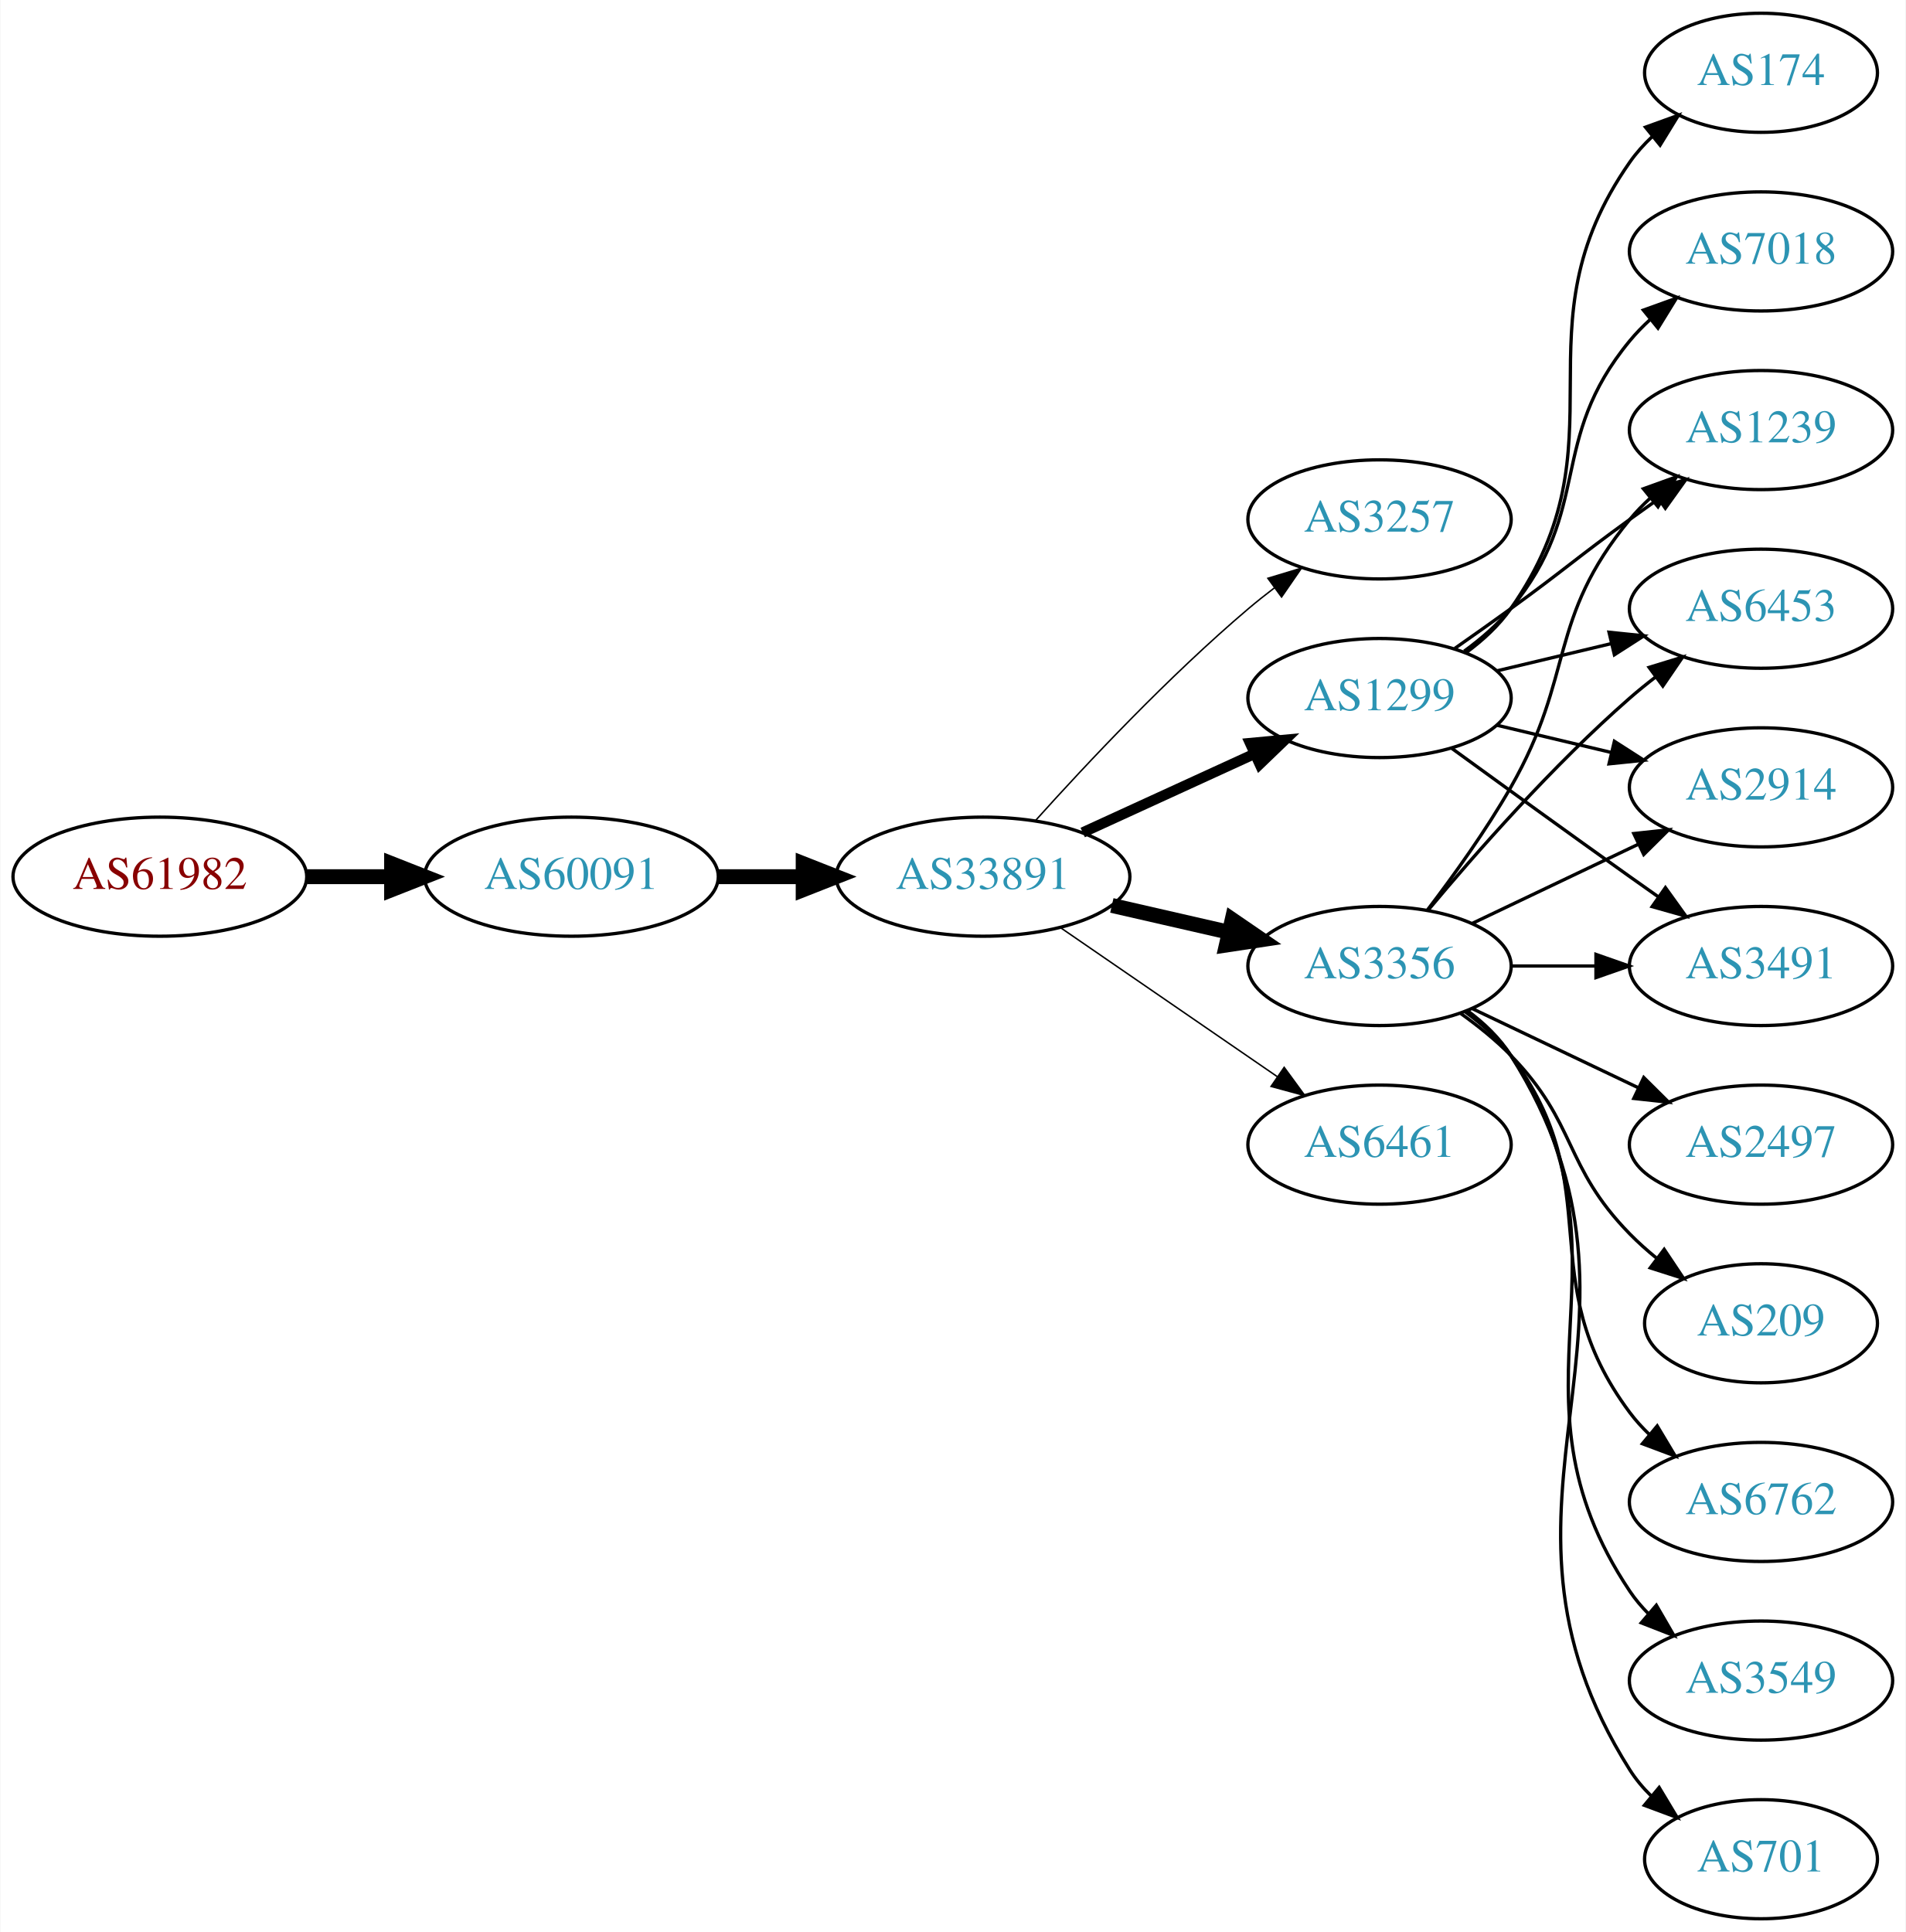
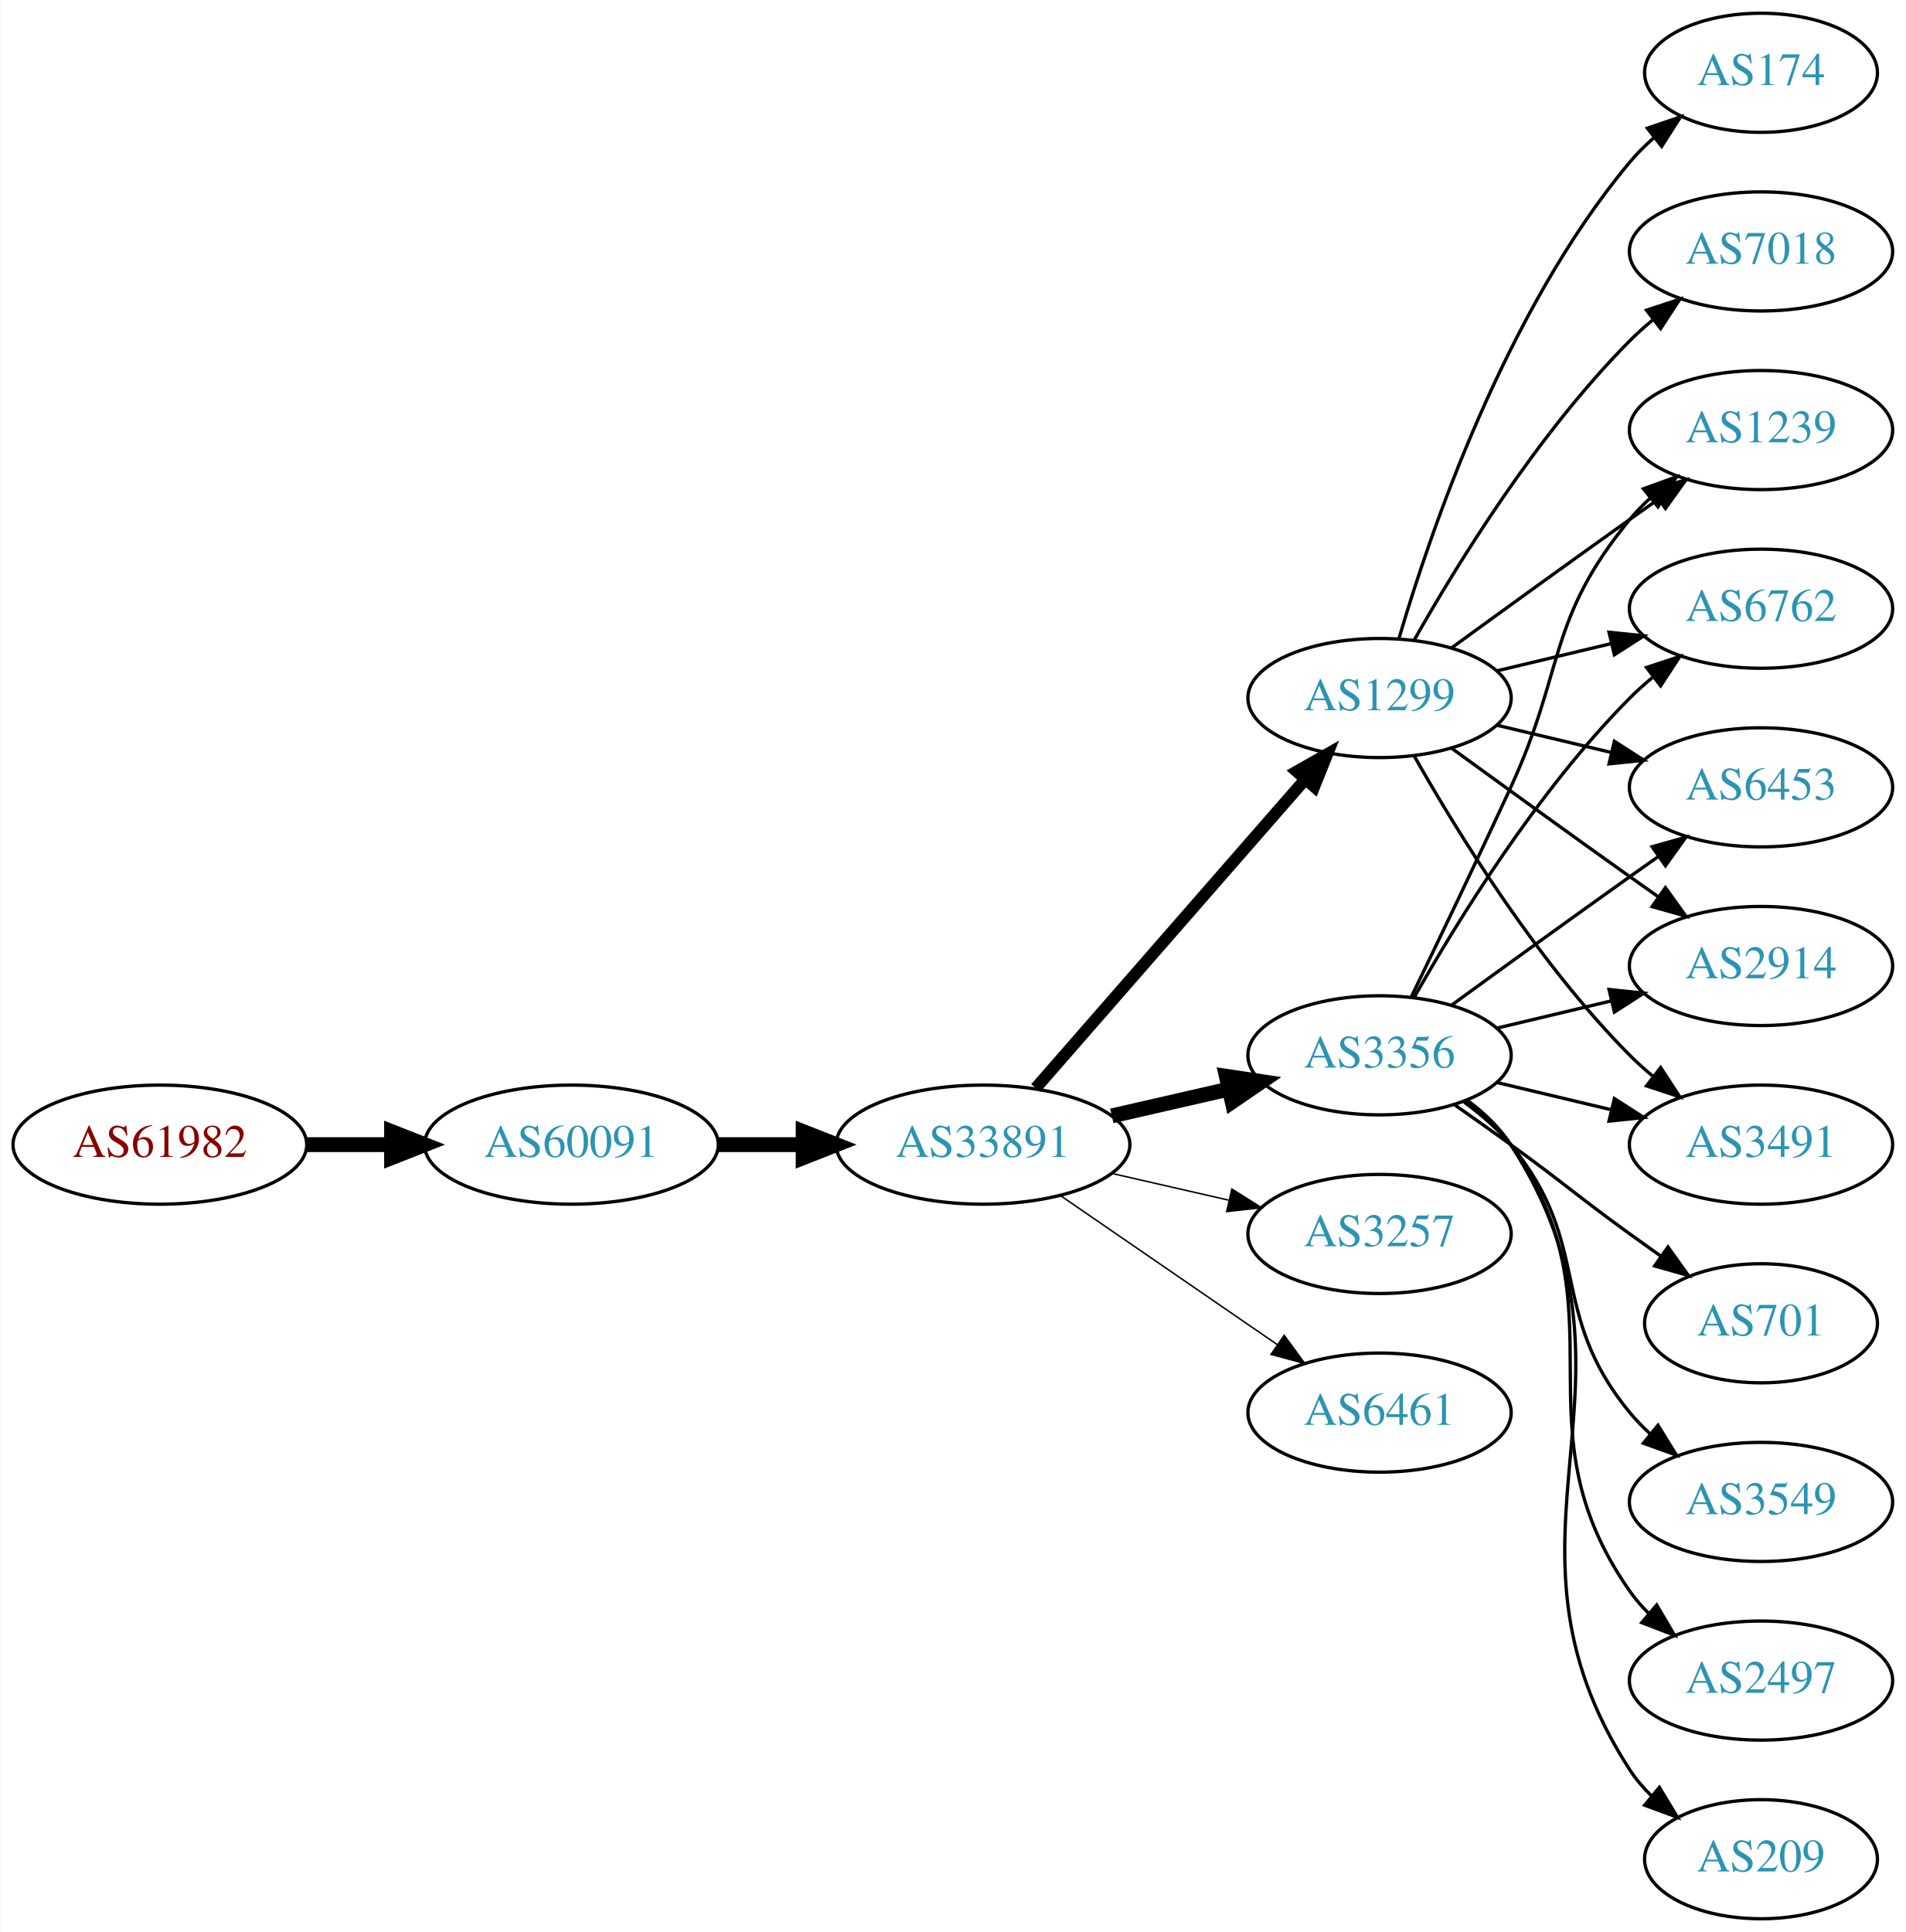
<svg xmlns="http://www.w3.org/2000/svg" xmlns:xlink="http://www.w3.org/1999/xlink" width="576pt" height="584pt" viewBox="0.00 0.00 575.76 584.00">
  <g id="graph0" class="graph" transform="scale(1 1) rotate(0) translate(4 580)">
    <polygon fill="white" stroke="none" points="-4,4 -4,-580 571.762,-580 571.762,4 -4,4" />
    <g id="node1" class="node">
      <g id="a_node1">
        <a xlink:href="/asn/61982" xlink:title="AS61982 ~ SCHLICHTNER [AT]">
-           <ellipse fill="#ffffff" stroke="black" cx="44.196" cy="-315" rx="44.393" ry="18" />
-           <text text-anchor="middle" x="44.196" y="-311.3" font-family="Times,serif" font-size="14.00" fill="#880000">AS61982</text>
+           <ellipse fill="#ffffff" stroke="black" cx="44.196" cy="-234" rx="44.393" ry="18" />
+           <text text-anchor="middle" x="44.196" y="-230.3" font-family="Times,serif" font-size="14.00" fill="#880000">AS61982</text>
        </a>
      </g>
    </g>
    <g id="node2" class="node">
      <g id="a_node2">
        <a xlink:href="/asn/60091" xlink:title="AS60091 ~ weissblau-de_sim [DE]">
-           <ellipse fill="#ffffff" stroke="black" cx="168.588" cy="-315" rx="44.393" ry="18" />
-           <text text-anchor="middle" x="168.588" y="-311.3" font-family="Times,serif" font-size="14.00" fill="#2c94b3">AS60091</text>
+           <ellipse fill="#ffffff" stroke="black" cx="168.588" cy="-234" rx="44.393" ry="18" />
+           <text text-anchor="middle" x="168.588" y="-230.3" font-family="Times,serif" font-size="14.00" fill="#2c94b3">AS60091</text>
        </a>
      </g>
    </g>
    <g id="edge1" class="edge">
-       <path fill="none" stroke="black" stroke-width="4.5" d="M88.692,-315C96.898,-315 105.569,-315 114.041,-315" />
-       <polygon fill="black" stroke="black" stroke-width="4.5" points="114.233,-318.938 124.233,-315 114.233,-311.063 114.233,-318.938" />
+       <path fill="none" stroke="black" stroke-width="4.5" d="M88.692,-234C96.898,-234 105.569,-234 114.041,-234" />
+       <polygon fill="black" stroke="black" stroke-width="4.5" points="114.233,-237.938 124.233,-234 114.233,-230.063 114.233,-237.938" />
    </g>
    <g id="node3" class="node">
      <g id="a_node3">
        <a xlink:href="/asn/33891" xlink:title="AS33891 ~ CORE-BACKBONE GMBH GLOBAL NETWORK [DE]">
-           <ellipse fill="#ffffff" stroke="black" cx="292.98" cy="-315" rx="44.393" ry="18" />
-           <text text-anchor="middle" x="292.98" y="-311.3" font-family="Times,serif" font-size="14.00" fill="#2c94b3">AS33891</text>
+           <ellipse fill="#ffffff" stroke="black" cx="292.98" cy="-234" rx="44.393" ry="18" />
+           <text text-anchor="middle" x="292.98" y="-230.3" font-family="Times,serif" font-size="14.00" fill="#2c94b3">AS33891</text>
        </a>
      </g>
    </g>
    <g id="edge2" class="edge">
-       <path fill="none" stroke="black" stroke-width="4.5" d="M213.084,-315C221.29,-315 229.961,-315 238.434,-315" />
-       <polygon fill="black" stroke="black" stroke-width="4.5" points="238.625,-318.938 248.625,-315 238.625,-311.063 238.625,-318.938" />
+       <path fill="none" stroke="black" stroke-width="4.5" d="M213.084,-234C221.29,-234 229.961,-234 238.434,-234" />
+       <polygon fill="black" stroke="black" stroke-width="4.5" points="238.625,-237.938 248.625,-234 238.625,-230.063 238.625,-237.938" />
    </g>
    <g id="node4" class="node">
      <g id="a_node4">
-         <a xlink:href="/asn/3257" xlink:title="AS3257 ~ GTT [DE]">
-           <ellipse fill="#ffffff" stroke="black" cx="412.823" cy="-423" rx="39.794" ry="18" />
-           <text text-anchor="middle" x="412.823" y="-419.3" font-family="Times,serif" font-size="14.00" fill="#2c94b3">AS3257</text>
+         <a xlink:href="/asn/1299" xlink:title="AS1299 ~ Telia Carrier [EU]">
+           <ellipse fill="#ffffff" stroke="black" cx="412.823" cy="-369" rx="39.794" ry="18" />
+           <text text-anchor="middle" x="412.823" y="-365.3" font-family="Times,serif" font-size="14.00" fill="#2c94b3">AS1299</text>
        </a>
      </g>
    </g>
    <g id="edge3" class="edge">
-       <path fill="none" stroke="black" stroke-width="0.45" d="M308.913,-332.044C324.239,-349.097 349.175,-375.65 373.176,-396 375.674,-398.117 378.334,-400.232 381.045,-402.293" />
-       <polygon fill="black" stroke="black" stroke-width="0.45" points="379.082,-405.194 389.222,-408.266 383.212,-399.541 379.082,-405.194" />
+       <path fill="none" stroke="black" stroke-width="3.6" d="M308.905,-251.098C329.448,-274.631 366.567,-317.155 390.164,-344.187" />
+       <polygon fill="black" stroke="black" stroke-width="3.6" points="387.806,-346.809 397.019,-352.041 393.08,-342.206 387.806,-346.809" />
    </g>
    <g id="node5" class="node">
      <g id="a_node5">
        <a xlink:href="/asn/3356" xlink:title="AS3356 ~ Level 3 Parent, LLC [US]">
-           <ellipse fill="#ffffff" stroke="black" cx="412.823" cy="-288" rx="39.794" ry="18" />
-           <text text-anchor="middle" x="412.823" y="-284.3" font-family="Times,serif" font-size="14.00" fill="#2c94b3">AS3356</text>
+           <ellipse fill="#ffffff" stroke="black" cx="412.823" cy="-261" rx="39.794" ry="18" />
+           <text text-anchor="middle" x="412.823" y="-257.3" font-family="Times,serif" font-size="14.00" fill="#2c94b3">AS3356</text>
        </a>
      </g>
    </g>
    <g id="edge4" class="edge">
-       <path fill="none" stroke="black" stroke-width="4.5" d="M331.915,-306.308C343.156,-303.733 355.568,-300.889 367.192,-298.226" />
-       <polygon fill="black" stroke="black" stroke-width="4.5" points="368.285,-302.015 377.153,-295.943 366.527,-294.339 368.285,-302.015" />
+       <path fill="none" stroke="black" stroke-width="4.5" d="M331.915,-242.692C343.156,-245.267 355.568,-248.111 367.192,-250.774" />
+       <polygon fill="black" stroke="black" stroke-width="4.5" points="366.527,-254.661 377.153,-253.057 368.285,-246.985 366.527,-254.661" />
    </g>
    <g id="node6" class="node">
      <g id="a_node6">
-         <a xlink:href="/asn/1299" xlink:title="AS1299 ~ Telia Carrier [EU]">
-           <ellipse fill="#ffffff" stroke="black" cx="412.823" cy="-369" rx="39.794" ry="18" />
-           <text text-anchor="middle" x="412.823" y="-365.3" font-family="Times,serif" font-size="14.00" fill="#2c94b3">AS1299</text>
+         <a xlink:href="/asn/3257" xlink:title="AS3257 ~ GTT [DE]">
+           <ellipse fill="#ffffff" stroke="black" cx="412.823" cy="-207" rx="39.794" ry="18" />
+           <text text-anchor="middle" x="412.823" y="-203.3" font-family="Times,serif" font-size="14.00" fill="#2c94b3">AS3257</text>
        </a>
      </g>
    </g>
    <g id="edge5" class="edge">
-       <path fill="none" stroke="black" stroke-width="3.15" d="M323.11,-328.348C338.721,-335.502 358.119,-344.391 374.791,-352.03" />
-       <polygon fill="black" stroke="black" stroke-width="3.15" points="373.694,-355.378 384.243,-356.362 376.61,-349.014 373.694,-355.378" />
+       <path fill="none" stroke="black" stroke-width="0.45" d="M331.915,-225.308C343.156,-222.733 355.568,-219.889 367.192,-217.226" />
+       <polygon fill="black" stroke="black" stroke-width="0.45" points="368.188,-220.588 377.153,-214.943 366.624,-213.765 368.188,-220.588" />
    </g>
    <g id="node7" class="node">
      <g id="a_node7">
        <a xlink:href="/asn/6461" xlink:title="AS6461 ~ Zayo Bandwidth [US]">
-           <ellipse fill="#ffffff" stroke="black" cx="412.823" cy="-234" rx="39.794" ry="18" />
-           <text text-anchor="middle" x="412.823" y="-230.3" font-family="Times,serif" font-size="14.00" fill="#2c94b3">AS6461</text>
+           <ellipse fill="#ffffff" stroke="black" cx="412.823" cy="-153" rx="39.794" ry="18" />
+           <text text-anchor="middle" x="412.823" y="-149.3" font-family="Times,serif" font-size="14.00" fill="#2c94b3">AS6461</text>
        </a>
      </g>
    </g>
    <g id="edge6" class="edge">
-       <path fill="none" stroke="black" stroke-width="0.45" d="M316.423,-299.574C335.004,-286.802 361.565,-268.545 381.945,-254.537" />
-       <polygon fill="black" stroke="black" stroke-width="0.45" points="384.001,-257.371 390.259,-248.822 380.036,-251.602 384.001,-257.371" />
+       <path fill="none" stroke="black" stroke-width="0.45" d="M316.423,-218.574C335.004,-205.802 361.565,-187.545 381.945,-173.537" />
+       <polygon fill="black" stroke="black" stroke-width="0.45" points="384.001,-176.371 390.259,-167.822 380.036,-170.602 384.001,-176.371" />
    </g>
    <g id="node8" class="node">
      <g id="a_node8">
-         <a xlink:href="/asn/3491" xlink:title="AS3491 ~ PCCW Global, Inc. [US]">
-           <ellipse fill="#ffffff" stroke="black" cx="528.116" cy="-288" rx="39.794" ry="18" />
-           <text text-anchor="middle" x="528.116" y="-284.3" font-family="Times,serif" font-size="14.00" fill="#2c94b3">AS3491</text>
+         <a xlink:href="/asn/7018" xlink:title="AS7018 ~ AT&amp;T Services, Inc. [US]">
+           <ellipse fill="#ffffff" stroke="black" cx="528.116" cy="-504" rx="39.794" ry="18" />
+           <text text-anchor="middle" x="528.116" y="-500.3" font-family="Times,serif" font-size="14.00" fill="#2c94b3">AS7018</text>
        </a>
      </g>
    </g>
    <g id="edge7" class="edge">
-       <path fill="none" stroke="black" d="M452.495,-288C460.698,-288 469.462,-288 477.994,-288" />
-       <polygon fill="black" stroke="black" points="478.233,-291.5 488.233,-288 478.233,-284.5 478.233,-291.5" />
+       <path fill="none" stroke="black" d="M423.283,-386.49C436.065,-409.096 460.497,-448.886 488.469,-477 490.58,-479.121 492.876,-481.188 495.262,-483.171" />
+       <polygon fill="black" stroke="black" points="493.514,-486.242 503.577,-489.556 497.777,-480.69 493.514,-486.242" />
    </g>
    <g id="node9" class="node">
      <g id="a_node9">
-         <a xlink:href="/asn/3549" xlink:title="AS3549 ~ Level 3 Parent, LLC [US]">
-           <ellipse fill="#ffffff" stroke="black" cx="528.116" cy="-72" rx="39.794" ry="18" />
-           <text text-anchor="middle" x="528.116" y="-68.3" font-family="Times,serif" font-size="14.00" fill="#2c94b3">AS3549</text>
+         <a xlink:href="/asn/3491" xlink:title="AS3491 ~ PCCW Global, Inc. [US]">
+           <ellipse fill="#ffffff" stroke="black" cx="528.116" cy="-234" rx="39.794" ry="18" />
+           <text text-anchor="middle" x="528.116" y="-230.3" font-family="Times,serif" font-size="14.00" fill="#2c94b3">AS3491</text>
        </a>
      </g>
    </g>
    <g id="edge8" class="edge">
-       <path fill="none" stroke="black" d="M439.142,-274.393C444.198,-270.649 449.01,-266.169 452.469,-261 493.494,-199.706 447.445,-160.294 488.469,-99 490.091,-96.577 492.01,-94.305 494.112,-92.19" />
-       <polygon fill="black" stroke="black" points="496.479,-94.771 501.797,-85.607 491.925,-89.454 496.479,-94.771" />
+       <path fill="none" stroke="black" d="M423.283,-351.51C436.065,-328.904 460.497,-289.114 488.469,-261 490.58,-258.879 492.876,-256.812 495.262,-254.829" />
+       <polygon fill="black" stroke="black" points="497.777,-257.31 503.577,-248.444 493.514,-251.758 497.777,-257.31" />
    </g>
    <g id="node10" class="node">
      <g id="a_node10">
        <a xlink:href="/asn/1239" xlink:title="AS1239 ~ Sprint [US]">
          <ellipse fill="#ffffff" stroke="black" cx="528.116" cy="-450" rx="39.794" ry="18" />
          <text text-anchor="middle" x="528.116" y="-446.3" font-family="Times,serif" font-size="14.00" fill="#2c94b3">AS1239</text>
        </a>
      </g>
    </g>
    <g id="edge9" class="edge">
-       <path fill="none" stroke="black" d="M427.284,-304.913C435.177,-315.27 445.027,-328.992 452.469,-342 472.034,-376.194 463.405,-392.606 488.469,-423 490.325,-425.25 492.412,-427.396 494.631,-429.424" />
-       <polygon fill="black" stroke="black" points="492.566,-432.256 502.535,-435.844 496.979,-426.823 492.566,-432.256" />
+       <path fill="none" stroke="black" d="M434.671,-384.222C449.605,-395.091 470.219,-410.025 488.469,-423 491.29,-425.005 494.233,-427.085 497.181,-429.159" />
+       <polygon fill="black" stroke="black" points="495.208,-432.05 505.406,-434.926 499.227,-426.319 495.208,-432.05" />
    </g>
    <g id="node11" class="node">
      <g id="a_node11">
-         <a xlink:href="/asn/701" xlink:title="AS701 ~ UUNET [US]">
-           <ellipse fill="#ffffff" stroke="black" cx="528.116" cy="-18" rx="35.194" ry="18" />
-           <text text-anchor="middle" x="528.116" y="-14.3" font-family="Times,serif" font-size="14.00" fill="#2c94b3">AS701</text>
+         <a xlink:href="/asn/6762" xlink:title="AS6762 ~ TELECOM ITALIA SPARKLE S.p.A. [IT]">
+           <ellipse fill="#ffffff" stroke="black" cx="528.116" cy="-396" rx="39.794" ry="18" />
+           <text text-anchor="middle" x="528.116" y="-392.3" font-family="Times,serif" font-size="14.00" fill="#2c94b3">AS6762</text>
        </a>
      </g>
    </g>
    <g id="edge10" class="edge">
-       <path fill="none" stroke="black" d="M439.349,-274.528C444.394,-270.777 449.149,-266.26 452.469,-261 504.419,-178.7 436.52,-127.3 488.469,-45 490.261,-42.162 492.469,-39.541 494.916,-37.14" />
-       <polygon fill="black" stroke="black" points="497.334,-39.681 502.79,-30.598 492.861,-34.297 497.334,-39.681" />
+       <path fill="none" stroke="black" d="M448.43,-377.248C459.301,-379.838 471.456,-382.735 482.898,-385.462" />
+       <polygon fill="black" stroke="black" points="482.182,-388.889 492.721,-387.803 483.804,-382.08 482.182,-388.889" />
    </g>
    <g id="node12" class="node">
      <g id="a_node12">
-         <a xlink:href="/asn/2497" xlink:title="AS2497 ~ Internet Initiative Japan Inc. [JP]">
-           <ellipse fill="#ffffff" stroke="black" cx="528.116" cy="-234" rx="39.794" ry="18" />
-           <text text-anchor="middle" x="528.116" y="-230.3" font-family="Times,serif" font-size="14.00" fill="#2c94b3">AS2497</text>
+         <a xlink:href="/asn/6453" xlink:title="AS6453 ~ TATA COMMUNICATIONS (AMERICA) INC [US]">
+           <ellipse fill="#ffffff" stroke="black" cx="528.116" cy="-342" rx="39.794" ry="18" />
+           <text text-anchor="middle" x="528.116" y="-338.3" font-family="Times,serif" font-size="14.00" fill="#2c94b3">AS6453</text>
        </a>
      </g>
    </g>
    <g id="edge11" class="edge">
-       <path fill="none" stroke="black" d="M440.959,-275.066C455.953,-267.919 474.774,-258.948 490.998,-251.215" />
-       <polygon fill="black" stroke="black" points="492.68,-254.291 500.201,-246.829 489.668,-247.972 492.68,-254.291" />
+       <path fill="none" stroke="black" d="M448.43,-360.752C459.301,-358.162 471.456,-355.265 482.898,-352.538" />
+       <polygon fill="black" stroke="black" points="483.804,-355.92 492.721,-350.197 482.182,-349.111 483.804,-355.92" />
    </g>
    <g id="node13" class="node">
      <g id="a_node13">
-         <a xlink:href="/asn/6453" xlink:title="AS6453 ~ TATA COMMUNICATIONS (AMERICA) INC [US]">
-           <ellipse fill="#ffffff" stroke="black" cx="528.116" cy="-396" rx="39.794" ry="18" />
-           <text text-anchor="middle" x="528.116" y="-392.3" font-family="Times,serif" font-size="14.00" fill="#2c94b3">AS6453</text>
-         </a>
-       </g>
-     </g>
-     <g id="edge12" class="edge">
-       <path fill="none" stroke="black" d="M427.453,-304.817C441.736,-321.929 465.282,-348.745 488.469,-369 490.935,-371.154 493.574,-373.294 496.271,-375.372" />
-       <polygon fill="black" stroke="black" points="494.296,-378.264 504.425,-381.37 498.444,-372.625 494.296,-378.264" />
-     </g>
-     <g id="node14" class="node">
-       <g id="a_node14">
-         <a xlink:href="/asn/209" xlink:title="AS209 ~ CenturyLink Communications, LLC [US]">
-           <ellipse fill="#ffffff" stroke="black" cx="528.116" cy="-180" rx="35.194" ry="18" />
-           <text text-anchor="middle" x="528.116" y="-176.3" font-family="Times,serif" font-size="14.00" fill="#2c94b3">AS209</text>
-         </a>
-       </g>
-     </g>
-     <g id="edge13" class="edge">
-       <path fill="none" stroke="black" d="M437.417,-273.611C442.673,-269.852 448.005,-265.563 452.469,-261 472.642,-240.383 468.297,-227.617 488.469,-207 490.949,-204.466 493.695,-202.017 496.548,-199.696" />
-       <polygon fill="black" stroke="black" points="498.85,-202.343 504.733,-193.532 494.639,-196.752 498.85,-202.343" />
-     </g>
-     <g id="node15" class="node">
-       <g id="a_node15">
-         <a xlink:href="/asn/6762" xlink:title="AS6762 ~ TELECOM ITALIA SPARKLE S.p.A. [IT]">
-           <ellipse fill="#ffffff" stroke="black" cx="528.116" cy="-126" rx="39.794" ry="18" />
-           <text text-anchor="middle" x="528.116" y="-122.3" font-family="Times,serif" font-size="14.00" fill="#2c94b3">AS6762</text>
-         </a>
-       </g>
-     </g>
-     <g id="edge14" class="edge">
-       <path fill="none" stroke="black" d="M438.754,-274.118C443.83,-270.389 448.748,-265.984 452.469,-261 482.741,-220.458 458.198,-193.542 488.469,-153 490.214,-150.664 492.221,-148.455 494.385,-146.383" />
-       <polygon fill="black" stroke="black" points="496.744,-148.973 502.185,-139.882 492.262,-143.595 496.744,-148.973" />
-     </g>
-     <g id="node16" class="node">
-       <g id="a_node16">
-         <a xlink:href="/asn/2914" xlink:title="AS2914 ~ NTT America, Inc. [US]">
-           <ellipse fill="#ffffff" stroke="black" cx="528.116" cy="-342" rx="39.794" ry="18" />
-           <text text-anchor="middle" x="528.116" y="-338.3" font-family="Times,serif" font-size="14.00" fill="#2c94b3">AS2914</text>
-         </a>
-       </g>
-     </g>
-     <g id="edge15" class="edge">
-       <path fill="none" stroke="black" d="M440.959,-300.934C455.953,-308.081 474.774,-317.052 490.998,-324.785" />
-       <polygon fill="black" stroke="black" points="489.668,-328.028 500.201,-329.171 492.68,-321.709 489.668,-328.028" />
-     </g>
-     <g id="edge21" class="edge">
-       <path fill="none" stroke="black" d="M434.671,-353.778C449.605,-342.909 470.219,-327.975 488.469,-315 491.29,-312.995 494.233,-310.915 497.181,-308.841" />
-       <polygon fill="black" stroke="black" points="499.227,-311.681 505.406,-303.074 495.208,-305.95 499.227,-311.681" />
-     </g>
-     <g id="edge16" class="edge">
-       <path fill="none" stroke="black" d="M435.58,-384.009C441.114,-387.879 447.033,-392.064 452.469,-396 468.669,-407.729 472.27,-411.271 488.469,-423 491.272,-425.029 494.204,-427.125 497.145,-429.21" />
-       <polygon fill="black" stroke="black" points="495.167,-432.097 505.359,-434.991 499.196,-426.373 495.167,-432.097" />
-     </g>
-     <g id="edge20" class="edge">
-       <path fill="none" stroke="black" d="M448.43,-377.248C459.301,-379.838 471.456,-382.735 482.898,-385.462" />
-       <polygon fill="black" stroke="black" points="482.182,-388.889 492.721,-387.803 483.804,-382.08 482.182,-388.889" />
-     </g>
-     <g id="edge18" class="edge">
-       <path fill="none" stroke="black" d="M448.43,-360.752C459.301,-358.162 471.456,-355.265 482.898,-352.538" />
-       <polygon fill="black" stroke="black" points="483.804,-355.92 492.721,-350.197 482.182,-349.111 483.804,-355.92" />
-     </g>
-     <g id="node17" class="node">
-       <g id="a_node17">
-         <a xlink:href="/asn/7018" xlink:title="AS7018 ~ AT&amp;T Services, Inc. [US]">
-           <ellipse fill="#ffffff" stroke="black" cx="528.116" cy="-504" rx="39.794" ry="18" />
-           <text text-anchor="middle" x="528.116" y="-500.3" font-family="Times,serif" font-size="14.00" fill="#2c94b3">AS7018</text>
-         </a>
-       </g>
-     </g>
-     <g id="edge17" class="edge">
-       <path fill="none" stroke="black" d="M438.404,-383.156C443.498,-386.872 448.512,-391.201 452.469,-396 477.534,-426.394 463.405,-446.606 488.469,-477 490.325,-479.25 492.412,-481.396 494.631,-483.424" />
-       <polygon fill="black" stroke="black" points="492.566,-486.256 502.535,-489.844 496.979,-480.823 492.566,-486.256" />
-     </g>
-     <g id="node18" class="node">
-       <g id="a_node18">
        <a xlink:href="/asn/174" xlink:title="AS174 ~ Cogent Communications [US]">
          <ellipse fill="#ffffff" stroke="black" cx="528.116" cy="-558" rx="35.194" ry="18" />
          <text text-anchor="middle" x="528.116" y="-554.3" font-family="Times,serif" font-size="14.00" fill="#2c94b3">AS174</text>
        </a>
      </g>
    </g>
+     <g id="edge12" class="edge">
+       <path fill="none" stroke="black" d="M418.697,-387.002C428.011,-418.844 450.828,-485.981 488.469,-531 490.622,-533.574 493.076,-536.017 495.681,-538.303" />
+       <polygon fill="black" stroke="black" points="493.764,-541.249 503.791,-544.672 498.088,-535.743 493.764,-541.249" />
+     </g>
+     <g id="node14" class="node">
+       <g id="a_node14">
+         <a xlink:href="/asn/2914" xlink:title="AS2914 ~ NTT America, Inc. [US]">
+           <ellipse fill="#ffffff" stroke="black" cx="528.116" cy="-288" rx="39.794" ry="18" />
+           <text text-anchor="middle" x="528.116" y="-284.3" font-family="Times,serif" font-size="14.00" fill="#2c94b3">AS2914</text>
+         </a>
+       </g>
+     </g>
+     <g id="edge13" class="edge">
+       <path fill="none" stroke="black" d="M434.671,-353.778C449.605,-342.909 470.219,-327.975 488.469,-315 491.29,-312.995 494.233,-310.915 497.181,-308.841" />
+       <polygon fill="black" stroke="black" points="499.227,-311.681 505.406,-303.074 495.208,-305.95 499.227,-311.681" />
+     </g>
+     <g id="edge20" class="edge">
+       <path fill="none" stroke="black" d="M448.43,-252.752C459.301,-250.162 471.456,-247.265 482.898,-244.538" />
+       <polygon fill="black" stroke="black" points="483.804,-247.92 492.721,-242.197 482.182,-241.111 483.804,-247.92" />
+     </g>
+     <g id="edge21" class="edge">
+       <path fill="none" stroke="black" d="M422.404,-278.633C430.328,-294.998 442.364,-320.065 452.469,-342 468.953,-377.781 463.405,-392.606 488.469,-423 490.325,-425.25 492.412,-427.396 494.631,-429.424" />
+       <polygon fill="black" stroke="black" points="492.566,-432.256 502.535,-435.844 496.979,-426.823 492.566,-432.256" />
+     </g>
+     <g id="edge18" class="edge">
+       <path fill="none" stroke="black" d="M423.283,-278.49C436.065,-301.096 460.497,-340.886 488.469,-369 490.58,-371.121 492.876,-373.188 495.262,-375.171" />
+       <polygon fill="black" stroke="black" points="493.514,-378.242 503.577,-381.556 497.777,-372.69 493.514,-378.242" />
+     </g>
    <g id="edge19" class="edge">
-       <path fill="none" stroke="black" d="M438.982,-382.716C444.047,-386.455 448.902,-390.904 452.469,-396 488.083,-446.869 452.856,-480.131 488.469,-531 490.394,-533.749 492.693,-536.31 495.198,-538.673" />
-       <polygon fill="black" stroke="black" points="493.195,-541.555 503.159,-545.156 497.615,-536.127 493.195,-541.555" />
+       <path fill="none" stroke="black" d="M434.671,-276.222C449.605,-287.091 470.219,-302.025 488.469,-315 491.29,-317.005 494.233,-319.085 497.181,-321.159" />
+       <polygon fill="black" stroke="black" points="495.208,-324.05 505.406,-326.926 499.227,-318.319 495.208,-324.05" />
+     </g>
+     <g id="edge16" class="edge">
+       <path fill="none" stroke="black" d="M448.43,-269.248C459.301,-271.838 471.456,-274.735 482.898,-277.462" />
+       <polygon fill="black" stroke="black" points="482.182,-280.889 492.721,-279.803 483.804,-274.08 482.182,-280.889" />
+     </g>
+     <g id="node15" class="node">
+       <g id="a_node15">
+         <a xlink:href="/asn/3549" xlink:title="AS3549 ~ Level 3 Parent, LLC [US]">
+           <ellipse fill="#ffffff" stroke="black" cx="528.116" cy="-126" rx="39.794" ry="18" />
+           <text text-anchor="middle" x="528.116" y="-122.3" font-family="Times,serif" font-size="14.00" fill="#2c94b3">AS3549</text>
+         </a>
+       </g>
+     </g>
+     <g id="edge14" class="edge">
+       <path fill="none" stroke="black" d="M438.404,-246.844C443.498,-243.128 448.512,-238.799 452.469,-234 477.534,-203.606 463.405,-183.394 488.469,-153 490.325,-150.75 492.412,-148.604 494.631,-146.576" />
+       <polygon fill="black" stroke="black" points="496.979,-149.177 502.535,-140.156 492.566,-143.744 496.979,-149.177" />
+     </g>
+     <g id="node16" class="node">
+       <g id="a_node16">
+         <a xlink:href="/asn/2497" xlink:title="AS2497 ~ Internet Initiative Japan Inc. [JP]">
+           <ellipse fill="#ffffff" stroke="black" cx="528.116" cy="-72" rx="39.794" ry="18" />
+           <text text-anchor="middle" x="528.116" y="-68.3" font-family="Times,serif" font-size="14.00" fill="#2c94b3">AS2497</text>
+         </a>
+       </g>
+     </g>
+     <g id="edge15" class="edge">
+       <path fill="none" stroke="black" d="M438.982,-247.284C444.047,-243.545 448.902,-239.096 452.469,-234 488.083,-183.131 452.856,-149.869 488.469,-99 490.142,-96.611 492.097,-94.365 494.224,-92.267" />
+       <polygon fill="black" stroke="black" points="496.589,-94.851 501.957,-85.716 492.064,-89.51 496.589,-94.851" />
+     </g>
+     <g id="node17" class="node">
+       <g id="a_node17">
+         <a xlink:href="/asn/209" xlink:title="AS209 ~ CenturyLink Communications, LLC [US]">
+           <ellipse fill="#ffffff" stroke="black" cx="528.116" cy="-18" rx="35.194" ry="18" />
+           <text text-anchor="middle" x="528.116" y="-14.3" font-family="Times,serif" font-size="14.00" fill="#2c94b3">AS209</text>
+         </a>
+       </g>
+     </g>
+     <g id="edge17" class="edge">
+       <path fill="none" stroke="black" d="M439.259,-247.47C444.309,-243.722 449.089,-239.221 452.469,-234 498.944,-162.222 441.995,-116.778 488.469,-45 490.293,-42.183 492.524,-39.576 494.985,-37.184" />
+       <polygon fill="black" stroke="black" points="497.403,-39.726 502.88,-30.656 492.943,-34.331 497.403,-39.726" />
+     </g>
+     <g id="node18" class="node">
+       <g id="a_node18">
+         <a xlink:href="/asn/701" xlink:title="AS701 ~ UUNET [US]">
+           <ellipse fill="#ffffff" stroke="black" cx="528.116" cy="-180" rx="35.194" ry="18" />
+           <text text-anchor="middle" x="528.116" y="-176.3" font-family="Times,serif" font-size="14.00" fill="#2c94b3">AS701</text>
+         </a>
+       </g>
+     </g>
+     <g id="edge22" class="edge">
+       <path fill="none" stroke="black" d="M435.58,-245.991C441.114,-242.121 447.033,-237.936 452.469,-234 468.669,-222.271 472.27,-218.729 488.469,-207 491.498,-204.807 494.677,-202.537 497.856,-200.287" />
+       <polygon fill="black" stroke="black" points="499.998,-203.059 506.166,-194.445 495.972,-197.333 499.998,-203.059" />
    </g>
  </g>
</svg>
